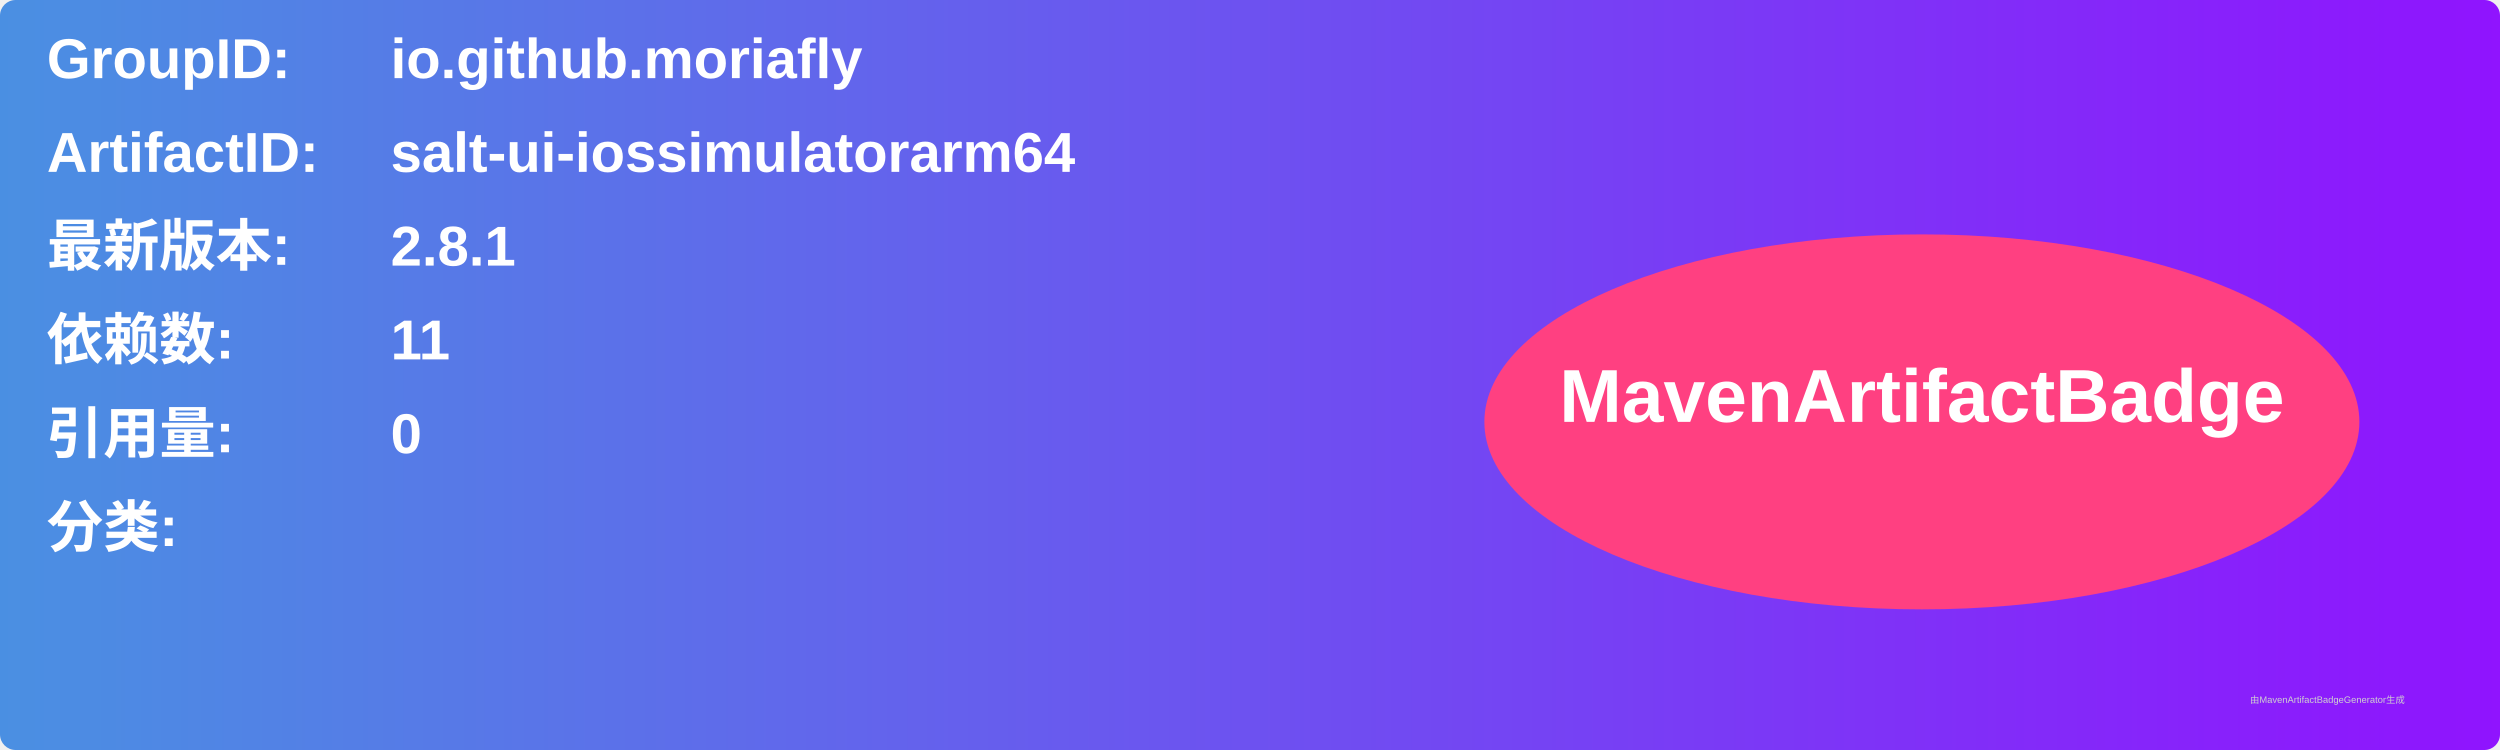
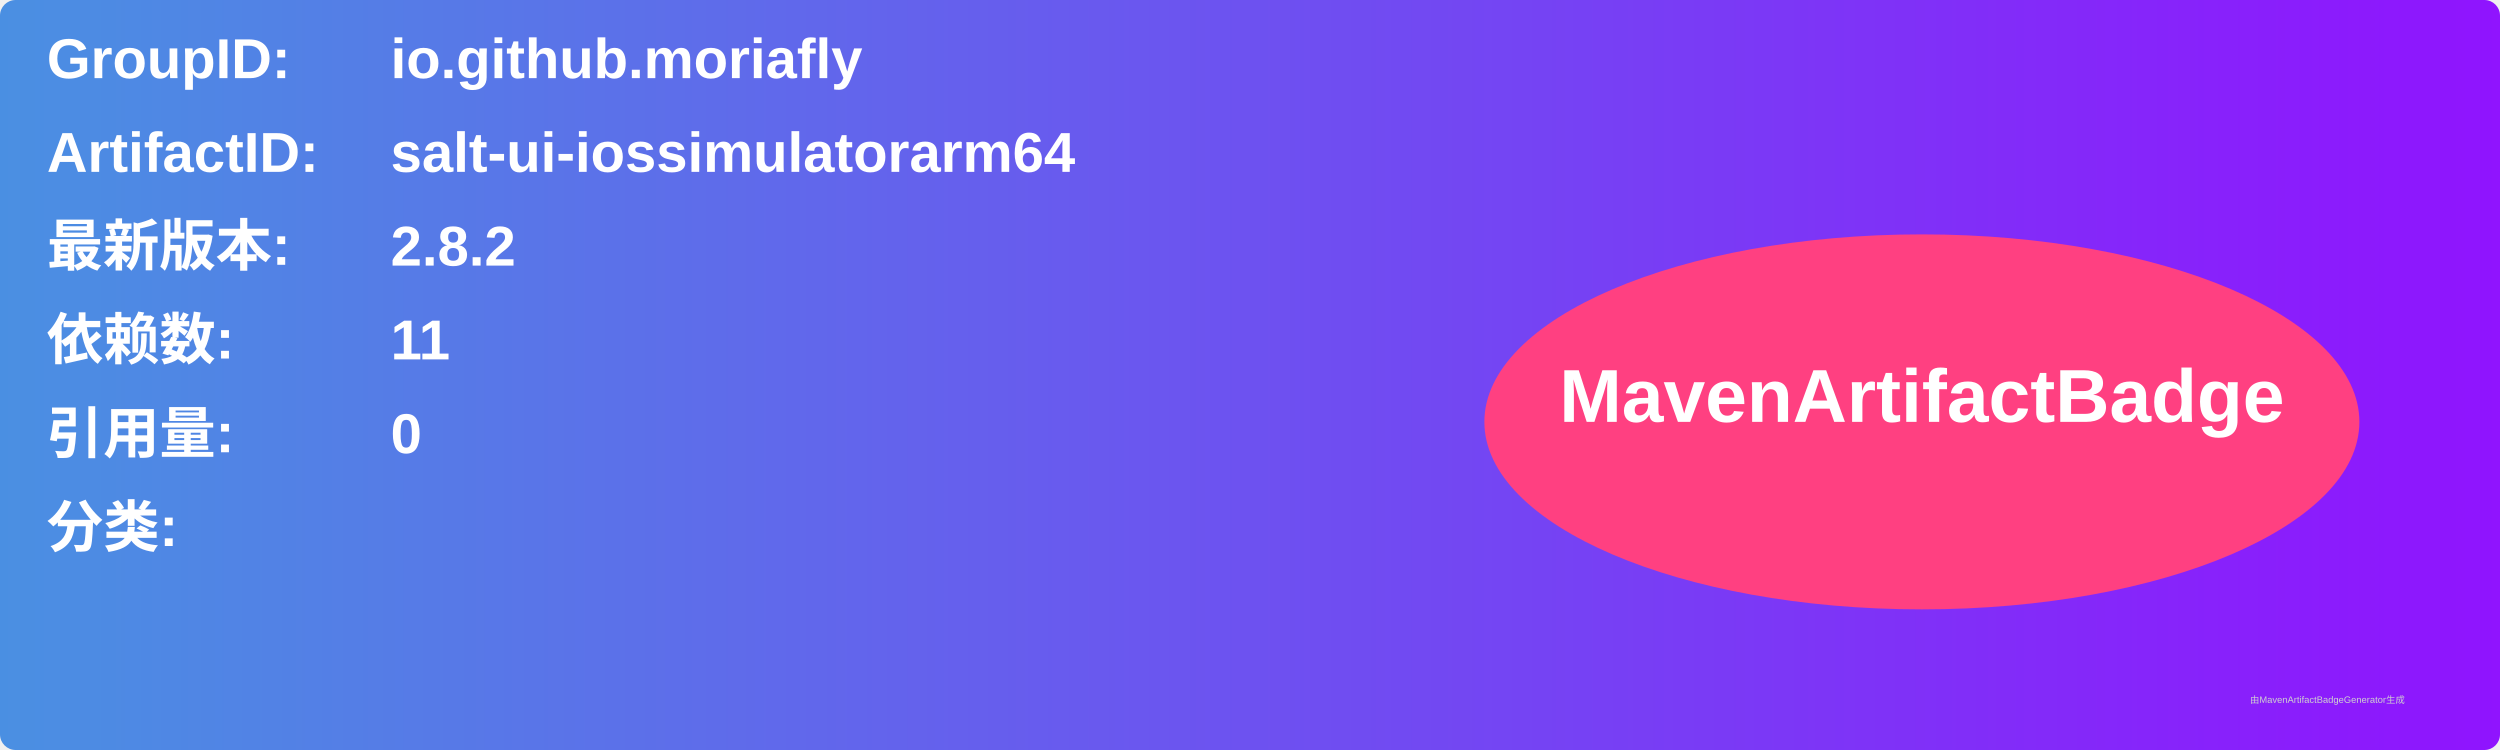
<svg xmlns="http://www.w3.org/2000/svg" width="800" height="240" viewBox="0 0 800 240">
  <linearGradient id="grad" x1="0%" y1="0%" x2="100%" y2="0%">
    <stop offset="0%" stop-color="#4a90e2" />
    <stop offset="100%" stop-color="#9013fe" />
  </linearGradient>
  <rect width="100%" height="100%" rx="5" ry="5" fill="url(#grad)" />
  <g transform="translate(15, 15)">
    <text x="0" y="10" font-family="Arial" font-size="18" fill="white" font-weight="bold" width="260">GroupID:</text>
    <text x="110" y="10" font-family="Arial" font-size="18" fill="white" font-weight="bold" width="460">io.github.moriafly</text>
    <text x="0" y="40" font-family="Arial" font-size="18" fill="white" font-weight="bold" width="260">ArtifactID:</text>
    <text x="110" y="40" font-family="Arial" font-size="18" fill="white" font-weight="bold" width="460">salt-ui-iossimulatorarm64</text>
    <text x="0" y="70" font-family="Arial" font-size="18" fill="white" font-weight="bold">最新版本:</text>
    <text x="110" y="70" font-family="Arial" font-size="18" fill="white" font-weight="bold">
-       <tspan font-weight="bold">2.8.1</tspan>
+       <tspan font-weight="bold">2.8.2</tspan>
    </text>
    <text x="0" y="100" font-family="Arial" font-size="18" fill="white" font-weight="bold">依赖数: </text>
    <text x="110" y="100" font-family="Arial" font-size="18" fill="white">
      <tspan font-weight="bold">11</tspan>
    </text>
    <text x="0" y="130" font-family="Arial" font-size="18" fill="white" font-weight="bold">引用量: </text>
    <text x="110" y="130" font-family="Arial" font-size="18" fill="white">
      <tspan font-weight="bold">0</tspan>
    </text>
    <text x="0" y="160" font-family="Arial" font-size="18" fill="white" font-weight="bold">分类:</text>
    <text x="10" y="190" font-family="Arial" font-size="10" fill="white">
      <tspan font-weight="bold" />
    </text>
    <ellipse cx="600" cy="120" rx="140" ry="60" fill="#ff4081" />
    <text x="600" y="120" text-anchor="middle" font-family="Arial" font-size="24" fill="white" font-weight="bold">MavenArtifactBadge</text>
  </g>
  <text x="720" y="225" font-family="Arial" font-size="3" fill="#d0d0d0">由MavenArtifactBadgeGenerator生成</text>
</svg>
